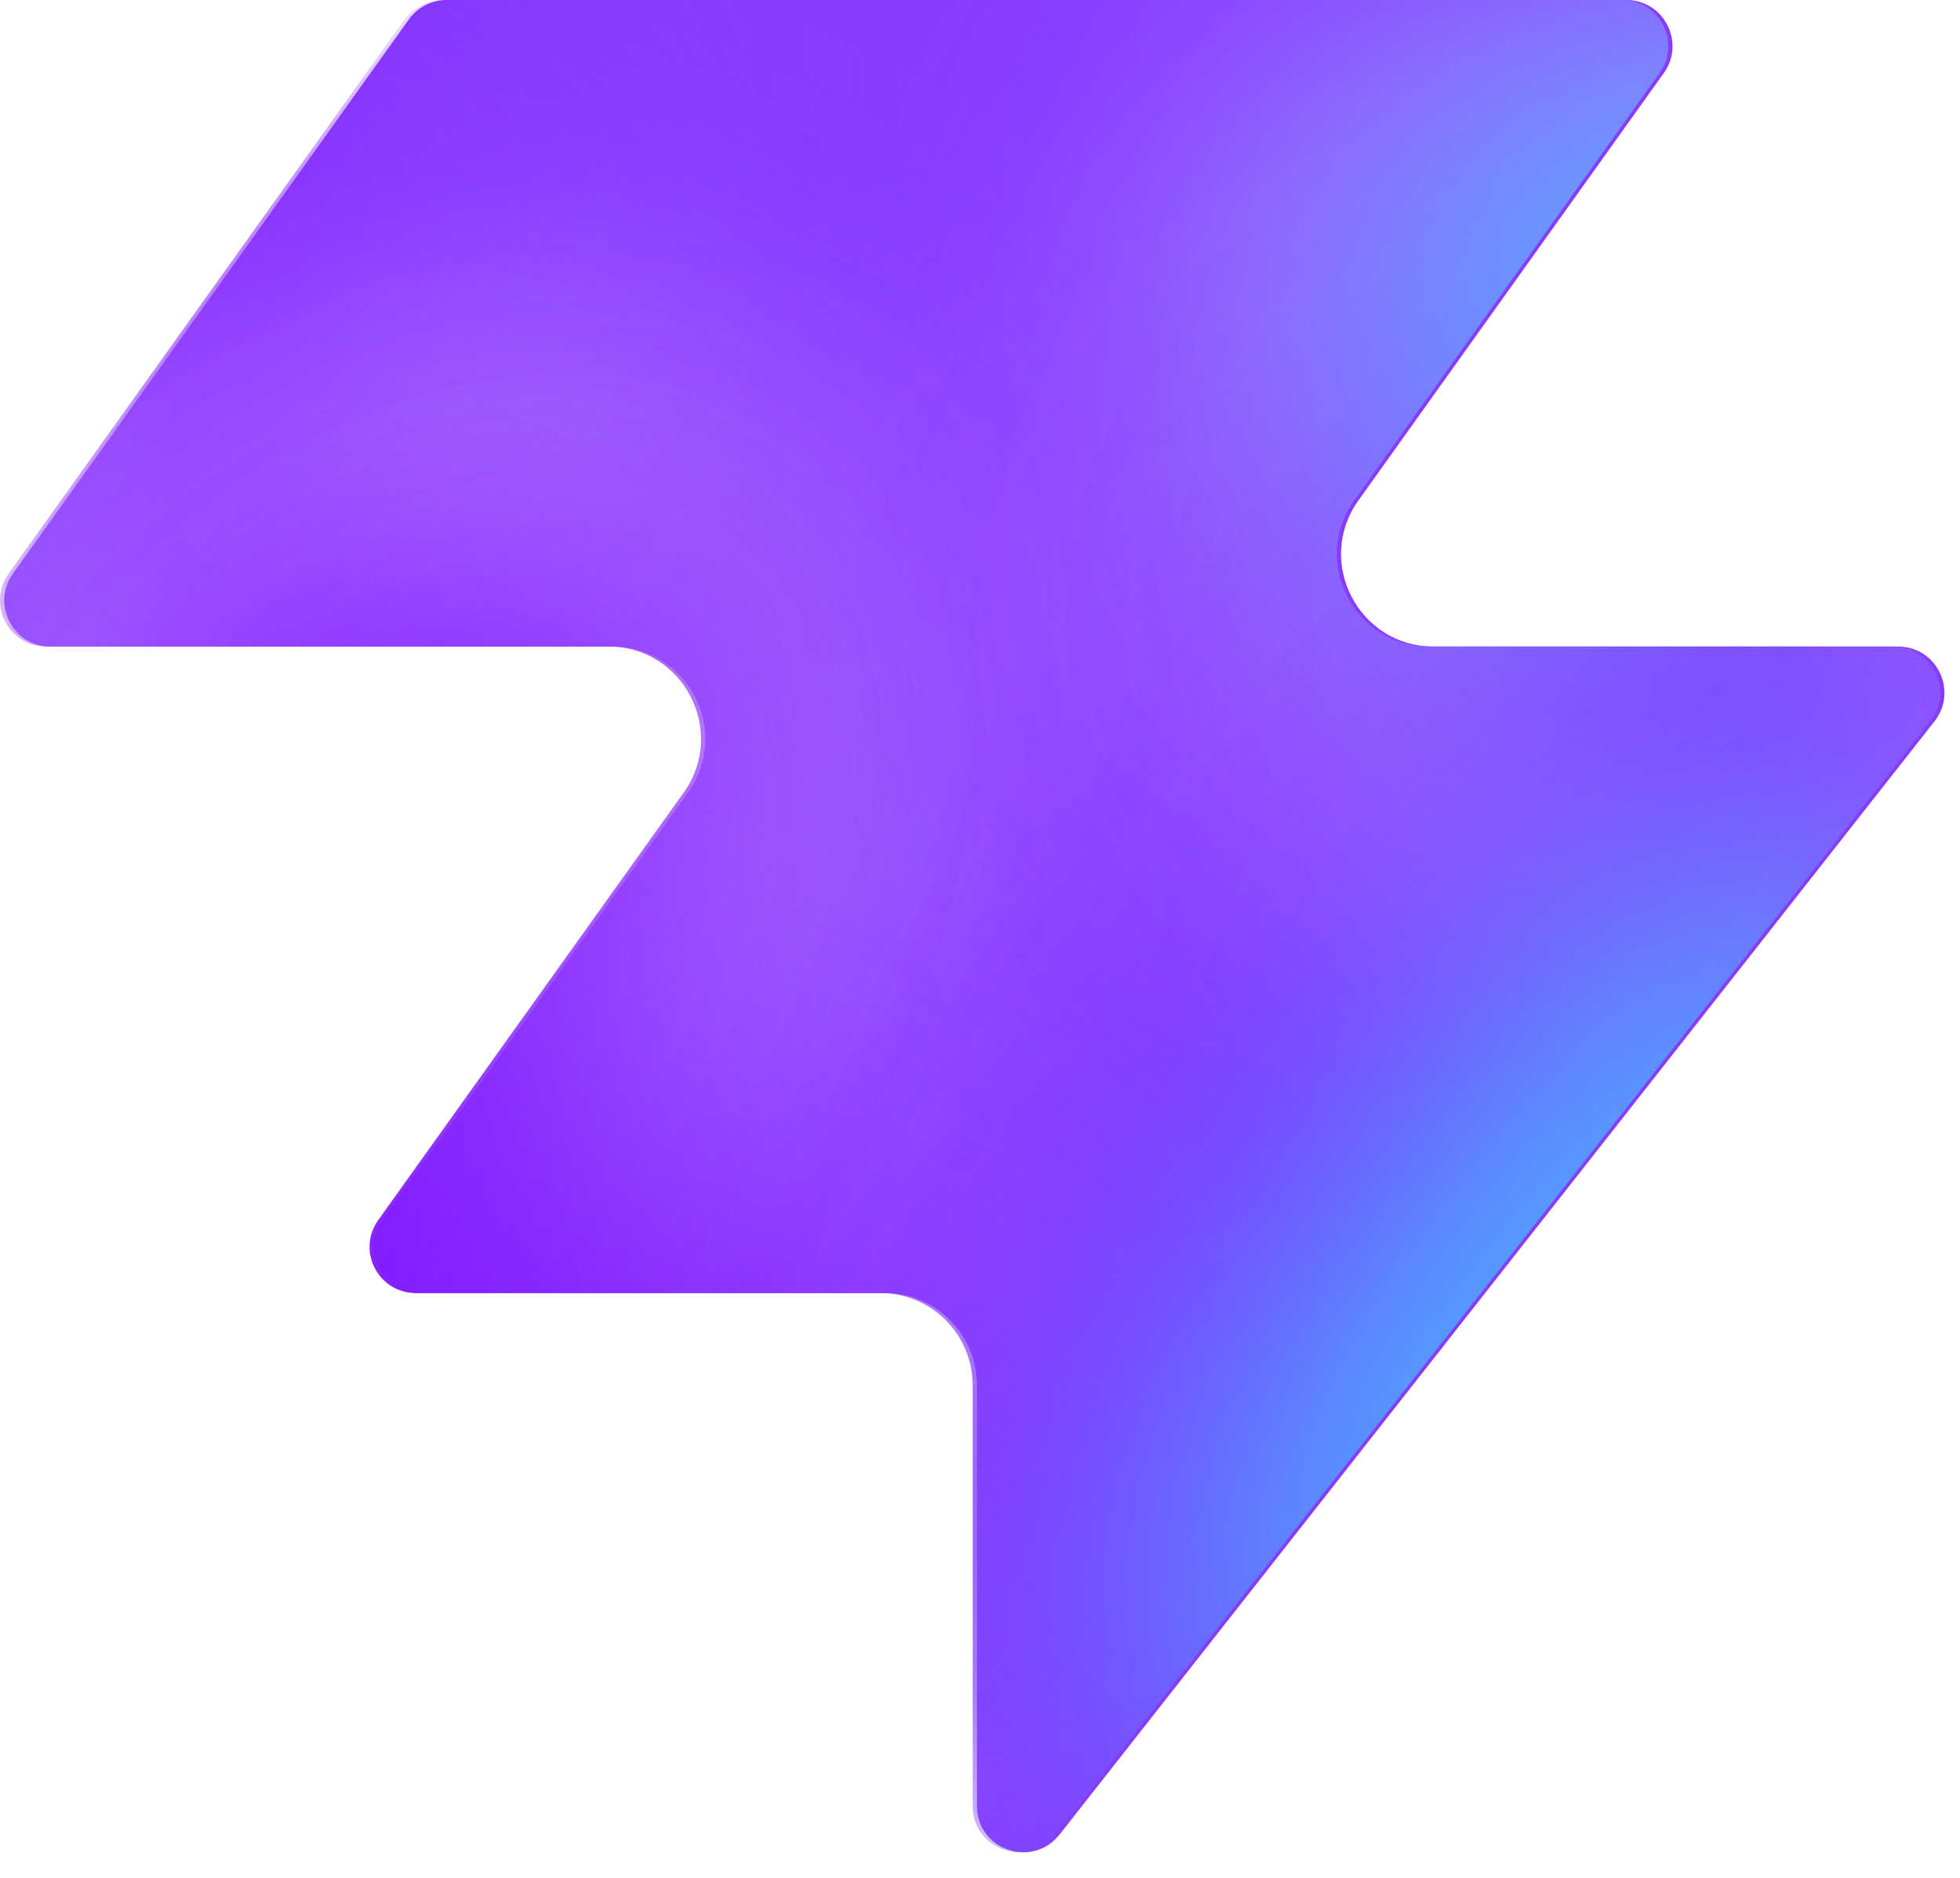
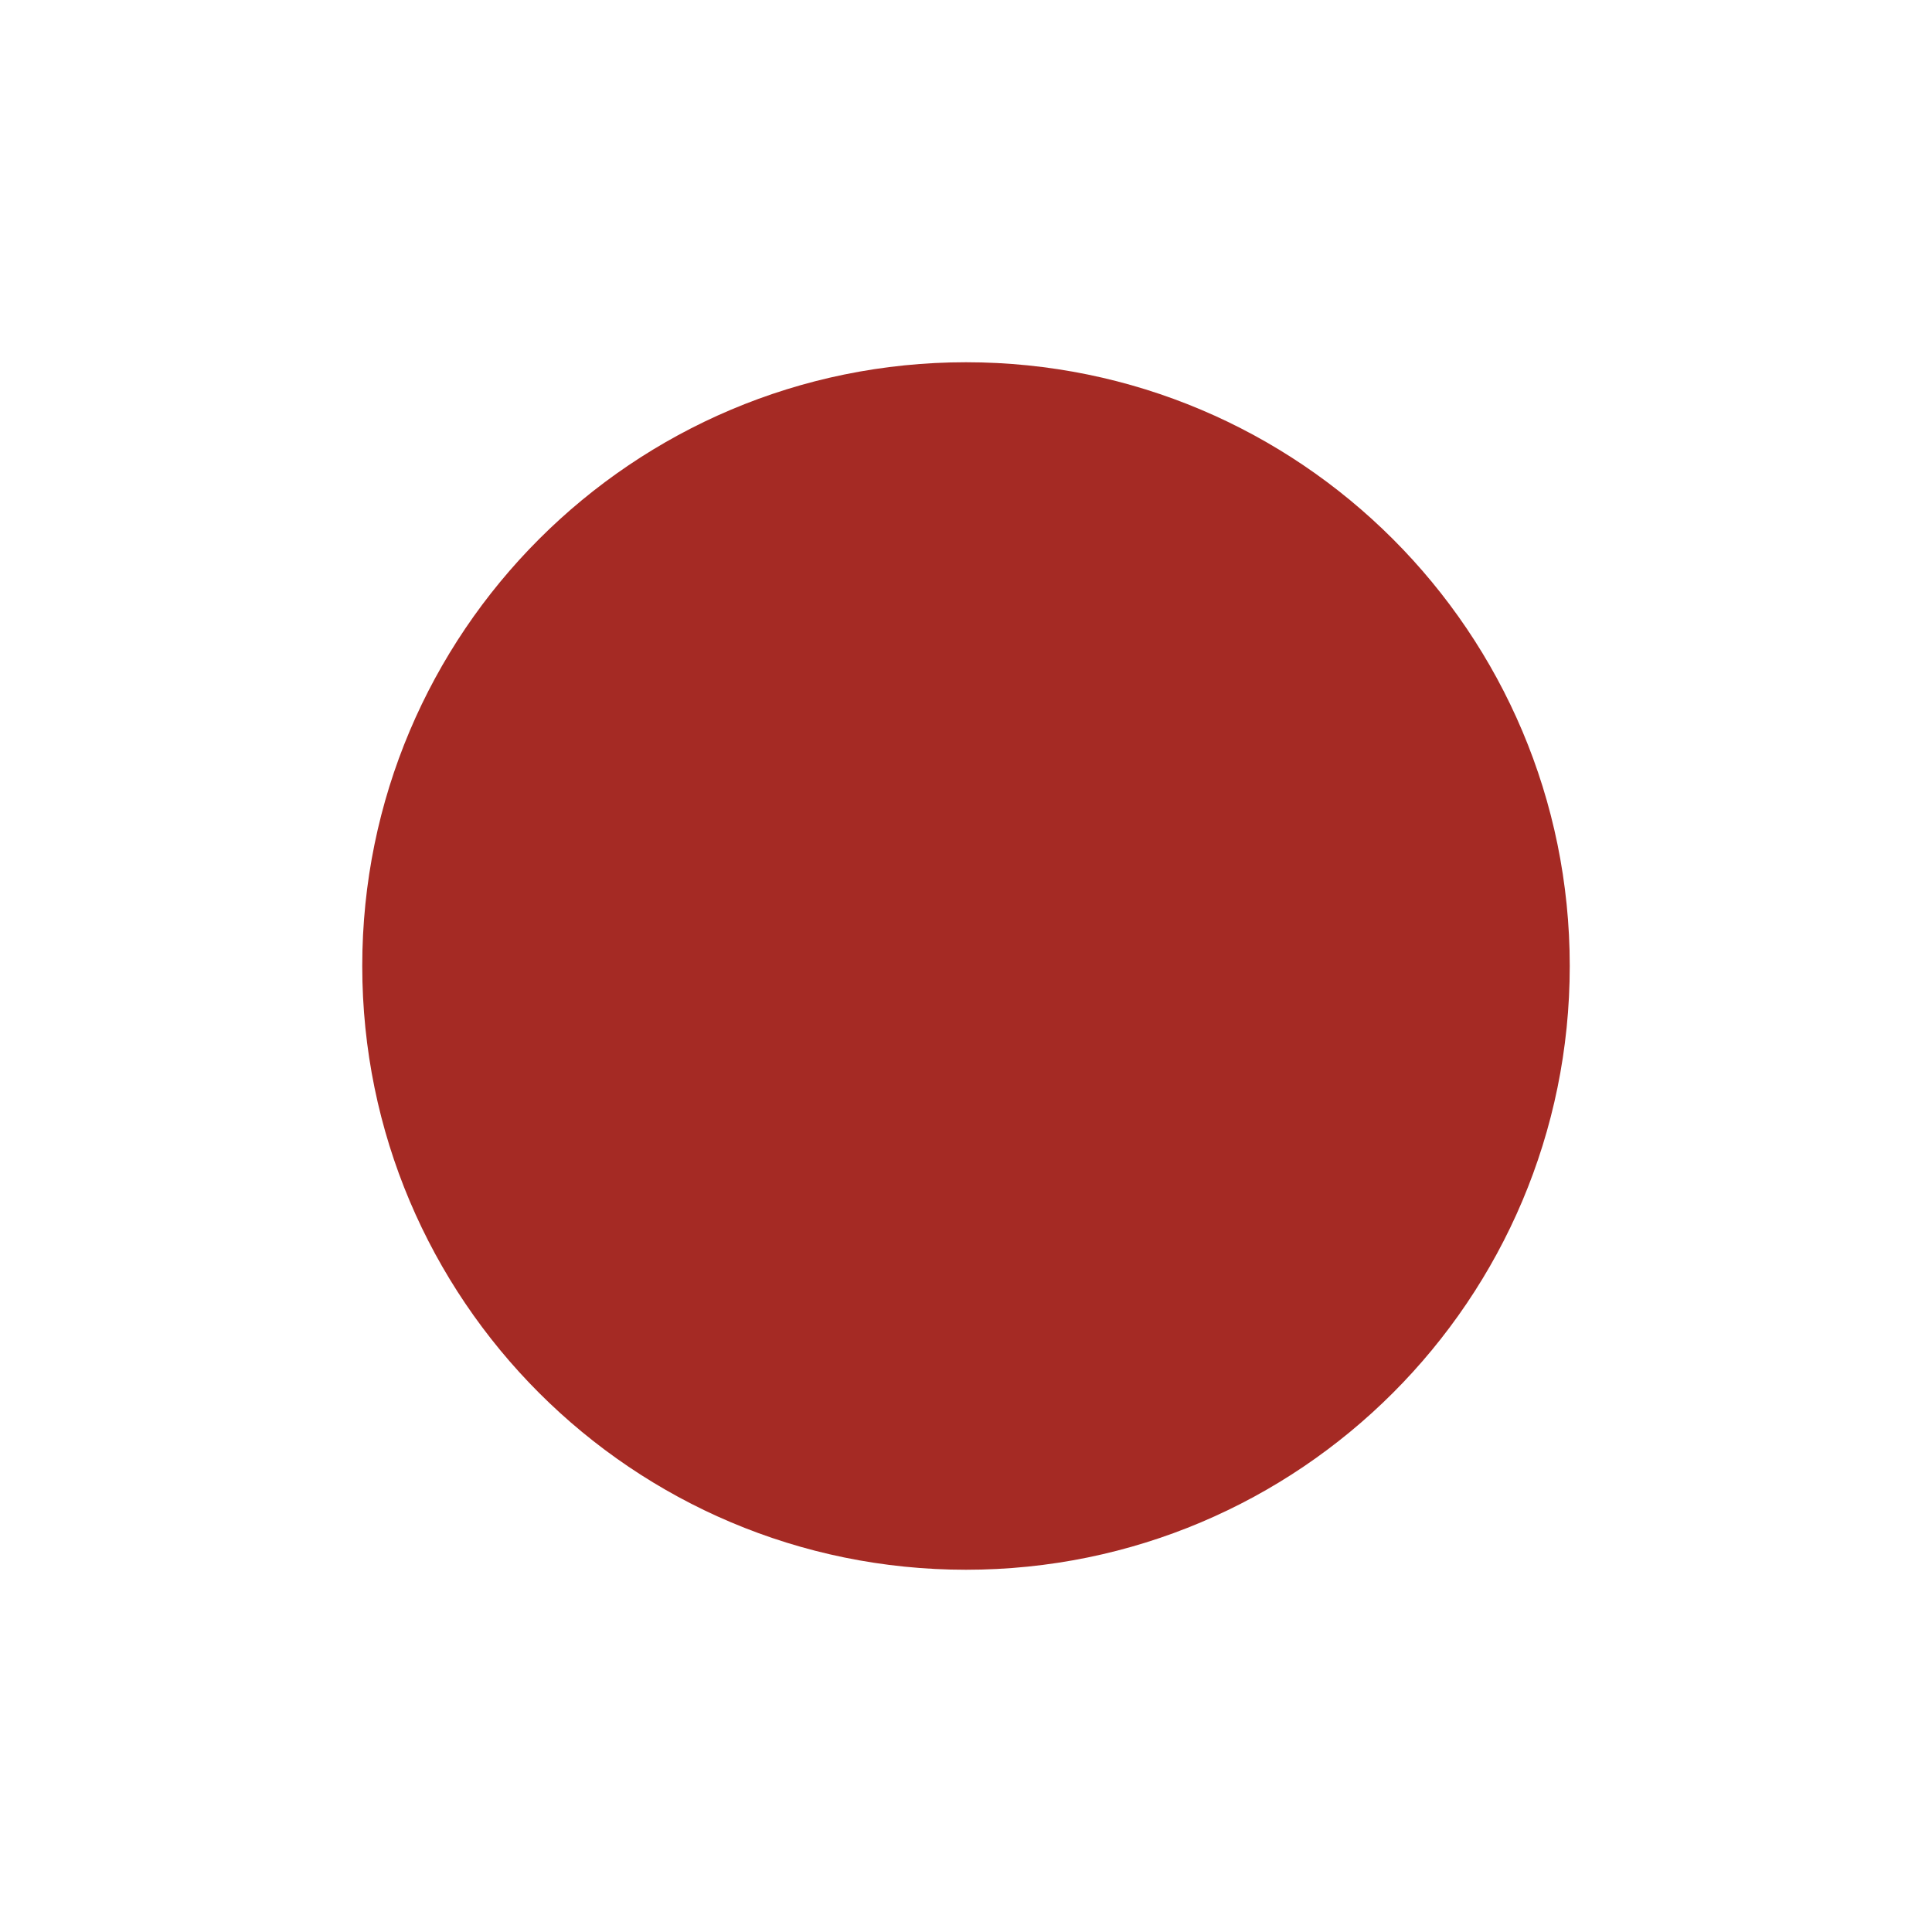
- <svg xmlns="http://www.w3.org/2000/svg" width="48" height="46" fill="none" viewBox="0 0 48 46">
-   <path fill="#863bff" d="M25.946 44.938c-.664.845-2.021.375-2.021-.698V33.937a2.26 2.26 0 0 0-2.262-2.262H10.287c-.92 0-1.456-1.04-.92-1.788l7.48-10.471c1.07-1.497 0-3.578-1.842-3.578H1.237c-.92 0-1.456-1.04-.92-1.788L10.013.474c.214-.297.556-.474.92-.474h28.894c.92 0 1.456 1.04.92 1.788l-7.48 10.471c-1.07 1.498 0 3.579 1.842 3.579h11.377c.943 0 1.473 1.088.89 1.83L25.947 44.94z" style="fill:#863bff;fill:color(display-p3 .525 .23 1);fill-opacity:1" />
-   <mask id="a" width="48" height="46" x="0" y="0" maskUnits="userSpaceOnUse" style="mask-type:alpha">
-     <path fill="#000" d="M25.842 44.938c-.664.844-2.021.375-2.021-.698V33.937a2.26 2.26 0 0 0-2.262-2.262H10.183c-.92 0-1.456-1.04-.92-1.788l7.48-10.471c1.07-1.498 0-3.579-1.842-3.579H1.133c-.92 0-1.456-1.04-.92-1.787L9.91.473c.214-.297.556-.474.92-.474h28.894c.92 0 1.456 1.04.92 1.788l-7.48 10.471c-1.07 1.498 0 3.578 1.842 3.578h11.377c.943 0 1.473 1.088.89 1.832L25.843 44.94z" style="fill:#000;fill-opacity:1" />
-   </mask>
-   <g mask="url(#a)">
-     <g filter="url(#b)">
-       <ellipse cx="5.508" cy="14.704" fill="#ede6ff" rx="5.508" ry="14.704" style="fill:#ede6ff;fill:color(display-p3 .927 .903 1);fill-opacity:1" transform="matrix(.00324 1 1 -.00324 -4.47 31.516)" />
-     </g>
-     <g filter="url(#c)">
-       <ellipse cx="10.399" cy="29.851" fill="#ede6ff" rx="10.399" ry="29.851" style="fill:#ede6ff;fill:color(display-p3 .927 .903 1);fill-opacity:1" transform="matrix(.00324 1 1 -.00324 -39.328 7.883)" />
-     </g>
-     <g filter="url(#d)">
-       <ellipse cx="5.508" cy="30.487" fill="#7e14ff" rx="5.508" ry="30.487" style="fill:#7e14ff;fill:color(display-p3 .492 .077 1);fill-opacity:1" transform="rotate(89.814 -25.913 -14.639)scale(1 -1)" />
-     </g>
-     <g filter="url(#e)">
-       <ellipse cx="5.508" cy="30.599" fill="#7e14ff" rx="5.508" ry="30.599" style="fill:#7e14ff;fill:color(display-p3 .492 .077 1);fill-opacity:1" transform="rotate(89.814 -32.644 -3.334)scale(1 -1)" />
-     </g>
-     <g filter="url(#f)">
-       <ellipse cx="5.508" cy="30.599" fill="#7e14ff" rx="5.508" ry="30.599" style="fill:#7e14ff;fill:color(display-p3 .492 .077 1);fill-opacity:1" transform="matrix(.00324 1 1 -.00324 -34.34 30.47)" />
-     </g>
-     <g filter="url(#g)">
-       <ellipse cx="14.072" cy="22.078" fill="#ede6ff" rx="14.072" ry="22.078" style="fill:#ede6ff;fill:color(display-p3 .927 .903 1);fill-opacity:1" transform="rotate(93.35 24.506 48.493)scale(-1 1)" />
-     </g>
-     <g filter="url(#h)">
-       <ellipse cx="3.47" cy="21.501" fill="#7e14ff" rx="3.47" ry="21.501" style="fill:#7e14ff;fill:color(display-p3 .492 .077 1);fill-opacity:1" transform="rotate(89.009 28.708 47.59)scale(-1 1)" />
-     </g>
-     <g filter="url(#i)">
-       <ellipse cx="3.47" cy="21.501" fill="#7e14ff" rx="3.47" ry="21.501" style="fill:#7e14ff;fill:color(display-p3 .492 .077 1);fill-opacity:1" transform="rotate(89.009 28.708 47.59)scale(-1 1)" />
-     </g>
-     <g filter="url(#j)">
-       <ellipse cx=".387" cy="8.972" fill="#7e14ff" rx="4.407" ry="29.108" style="fill:#7e14ff;fill:color(display-p3 .492 .077 1);fill-opacity:1" transform="rotate(39.51 .387 8.972)" />
-     </g>
-     <g filter="url(#k)">
-       <ellipse cx="47.523" cy="-6.092" fill="#7e14ff" rx="4.407" ry="29.108" style="fill:#7e14ff;fill:color(display-p3 .492 .077 1);fill-opacity:1" transform="rotate(37.892 47.523 -6.092)" />
-     </g>
-     <g filter="url(#l)">
-       <ellipse cx="41.412" cy="6.333" fill="#47bfff" rx="5.971" ry="9.665" style="fill:#47bfff;fill:color(display-p3 .28 .748 1);fill-opacity:1" transform="rotate(37.892 41.412 6.333)" />
-     </g>
-     <g filter="url(#m)">
-       <ellipse cx="-1.879" cy="38.332" fill="#7e14ff" rx="4.407" ry="29.108" style="fill:#7e14ff;fill:color(display-p3 .492 .077 1);fill-opacity:1" transform="rotate(37.892 -1.88 38.332)" />
-     </g>
-     <g filter="url(#n)">
-       <ellipse cx="-1.879" cy="38.332" fill="#7e14ff" rx="4.407" ry="29.108" style="fill:#7e14ff;fill:color(display-p3 .492 .077 1);fill-opacity:1" transform="rotate(37.892 -1.88 38.332)" />
-     </g>
-     <g filter="url(#o)">
-       <ellipse cx="35.651" cy="29.907" fill="#7e14ff" rx="4.407" ry="29.108" style="fill:#7e14ff;fill:color(display-p3 .492 .077 1);fill-opacity:1" transform="rotate(37.892 35.651 29.907)" />
-     </g>
-     <g filter="url(#p)">
-       <ellipse cx="38.418" cy="32.4" fill="#47bfff" rx="5.971" ry="15.297" style="fill:#47bfff;fill:color(display-p3 .28 .748 1);fill-opacity:1" transform="rotate(37.892 38.418 32.4)" />
-     </g>
-   </g>
-   <defs>
-     <filter id="b" width="60.045" height="41.654" x="-19.77" y="16.149" color-interpolation-filters="sRGB" filterUnits="userSpaceOnUse">
-       <feFlood flood-opacity="0" result="BackgroundImageFix" />
-       <feBlend in="SourceGraphic" in2="BackgroundImageFix" result="shape" />
-       <feGaussianBlur result="effect1_foregroundBlur_2002_17158" stdDeviation="7.659" />
-     </filter>
-     <filter id="c" width="90.34" height="51.437" x="-54.613" y="-7.533" color-interpolation-filters="sRGB" filterUnits="userSpaceOnUse">
-       <feFlood flood-opacity="0" result="BackgroundImageFix" />
-       <feBlend in="SourceGraphic" in2="BackgroundImageFix" result="shape" />
-       <feGaussianBlur result="effect1_foregroundBlur_2002_17158" stdDeviation="7.659" />
-     </filter>
-     <filter id="d" width="79.355" height="29.4" x="-49.64" y="2.03" color-interpolation-filters="sRGB" filterUnits="userSpaceOnUse">
-       <feFlood flood-opacity="0" result="BackgroundImageFix" />
-       <feBlend in="SourceGraphic" in2="BackgroundImageFix" result="shape" />
-       <feGaussianBlur result="effect1_foregroundBlur_2002_17158" stdDeviation="4.596" />
-     </filter>
-     <filter id="e" width="79.579" height="29.4" x="-45.045" y="20.029" color-interpolation-filters="sRGB" filterUnits="userSpaceOnUse">
-       <feFlood flood-opacity="0" result="BackgroundImageFix" />
-       <feBlend in="SourceGraphic" in2="BackgroundImageFix" result="shape" />
-       <feGaussianBlur result="effect1_foregroundBlur_2002_17158" stdDeviation="4.596" />
-     </filter>
-     <filter id="f" width="79.579" height="29.4" x="-43.513" y="21.178" color-interpolation-filters="sRGB" filterUnits="userSpaceOnUse">
-       <feFlood flood-opacity="0" result="BackgroundImageFix" />
-       <feBlend in="SourceGraphic" in2="BackgroundImageFix" result="shape" />
-       <feGaussianBlur result="effect1_foregroundBlur_2002_17158" stdDeviation="4.596" />
-     </filter>
-     <filter id="g" width="74.749" height="58.852" x="15.756" y="-17.901" color-interpolation-filters="sRGB" filterUnits="userSpaceOnUse">
-       <feFlood flood-opacity="0" result="BackgroundImageFix" />
-       <feBlend in="SourceGraphic" in2="BackgroundImageFix" result="shape" />
-       <feGaussianBlur result="effect1_foregroundBlur_2002_17158" stdDeviation="7.659" />
-     </filter>
-     <filter id="h" width="61.377" height="25.362" x="23.548" y="2.284" color-interpolation-filters="sRGB" filterUnits="userSpaceOnUse">
-       <feFlood flood-opacity="0" result="BackgroundImageFix" />
-       <feBlend in="SourceGraphic" in2="BackgroundImageFix" result="shape" />
-       <feGaussianBlur result="effect1_foregroundBlur_2002_17158" stdDeviation="4.596" />
-     </filter>
-     <filter id="i" width="61.377" height="25.362" x="23.548" y="2.284" color-interpolation-filters="sRGB" filterUnits="userSpaceOnUse">
-       <feFlood flood-opacity="0" result="BackgroundImageFix" />
-       <feBlend in="SourceGraphic" in2="BackgroundImageFix" result="shape" />
-       <feGaussianBlur result="effect1_foregroundBlur_2002_17158" stdDeviation="4.596" />
-     </filter>
-     <filter id="j" width="56.045" height="63.649" x="-27.636" y="-22.853" color-interpolation-filters="sRGB" filterUnits="userSpaceOnUse">
-       <feFlood flood-opacity="0" result="BackgroundImageFix" />
-       <feBlend in="SourceGraphic" in2="BackgroundImageFix" result="shape" />
-       <feGaussianBlur result="effect1_foregroundBlur_2002_17158" stdDeviation="4.596" />
-     </filter>
-     <filter id="k" width="54.814" height="64.646" x="20.116" y="-38.415" color-interpolation-filters="sRGB" filterUnits="userSpaceOnUse">
-       <feFlood flood-opacity="0" result="BackgroundImageFix" />
-       <feBlend in="SourceGraphic" in2="BackgroundImageFix" result="shape" />
-       <feGaussianBlur result="effect1_foregroundBlur_2002_17158" stdDeviation="4.596" />
-     </filter>
-     <filter id="l" width="33.541" height="35.313" x="24.641" y="-11.323" color-interpolation-filters="sRGB" filterUnits="userSpaceOnUse">
-       <feFlood flood-opacity="0" result="BackgroundImageFix" />
-       <feBlend in="SourceGraphic" in2="BackgroundImageFix" result="shape" />
-       <feGaussianBlur result="effect1_foregroundBlur_2002_17158" stdDeviation="4.596" />
-     </filter>
-     <filter id="m" width="54.814" height="64.646" x="-29.286" y="6.009" color-interpolation-filters="sRGB" filterUnits="userSpaceOnUse">
-       <feFlood flood-opacity="0" result="BackgroundImageFix" />
-       <feBlend in="SourceGraphic" in2="BackgroundImageFix" result="shape" />
-       <feGaussianBlur result="effect1_foregroundBlur_2002_17158" stdDeviation="4.596" />
-     </filter>
-     <filter id="n" width="54.814" height="64.646" x="-29.286" y="6.009" color-interpolation-filters="sRGB" filterUnits="userSpaceOnUse">
-       <feFlood flood-opacity="0" result="BackgroundImageFix" />
-       <feBlend in="SourceGraphic" in2="BackgroundImageFix" result="shape" />
-       <feGaussianBlur result="effect1_foregroundBlur_2002_17158" stdDeviation="4.596" />
-     </filter>
-     <filter id="o" width="54.814" height="64.646" x="8.244" y="-2.416" color-interpolation-filters="sRGB" filterUnits="userSpaceOnUse">
-       <feFlood flood-opacity="0" result="BackgroundImageFix" />
-       <feBlend in="SourceGraphic" in2="BackgroundImageFix" result="shape" />
-       <feGaussianBlur result="effect1_foregroundBlur_2002_17158" stdDeviation="4.596" />
-     </filter>
-     <filter id="p" width="39.409" height="43.623" x="18.713" y="10.588" color-interpolation-filters="sRGB" filterUnits="userSpaceOnUse">
-       <feFlood flood-opacity="0" result="BackgroundImageFix" />
-       <feBlend in="SourceGraphic" in2="BackgroundImageFix" result="shape" />
-       <feGaussianBlur result="effect1_foregroundBlur_2002_17158" stdDeviation="4.596" />
-     </filter>
-   </defs>
+ <svg xmlns="http://www.w3.org/2000/svg" viewBox="0 0 32 32">
+   <circle cx="16" cy="16" r="10" fill="#a52a24" />
</svg>
